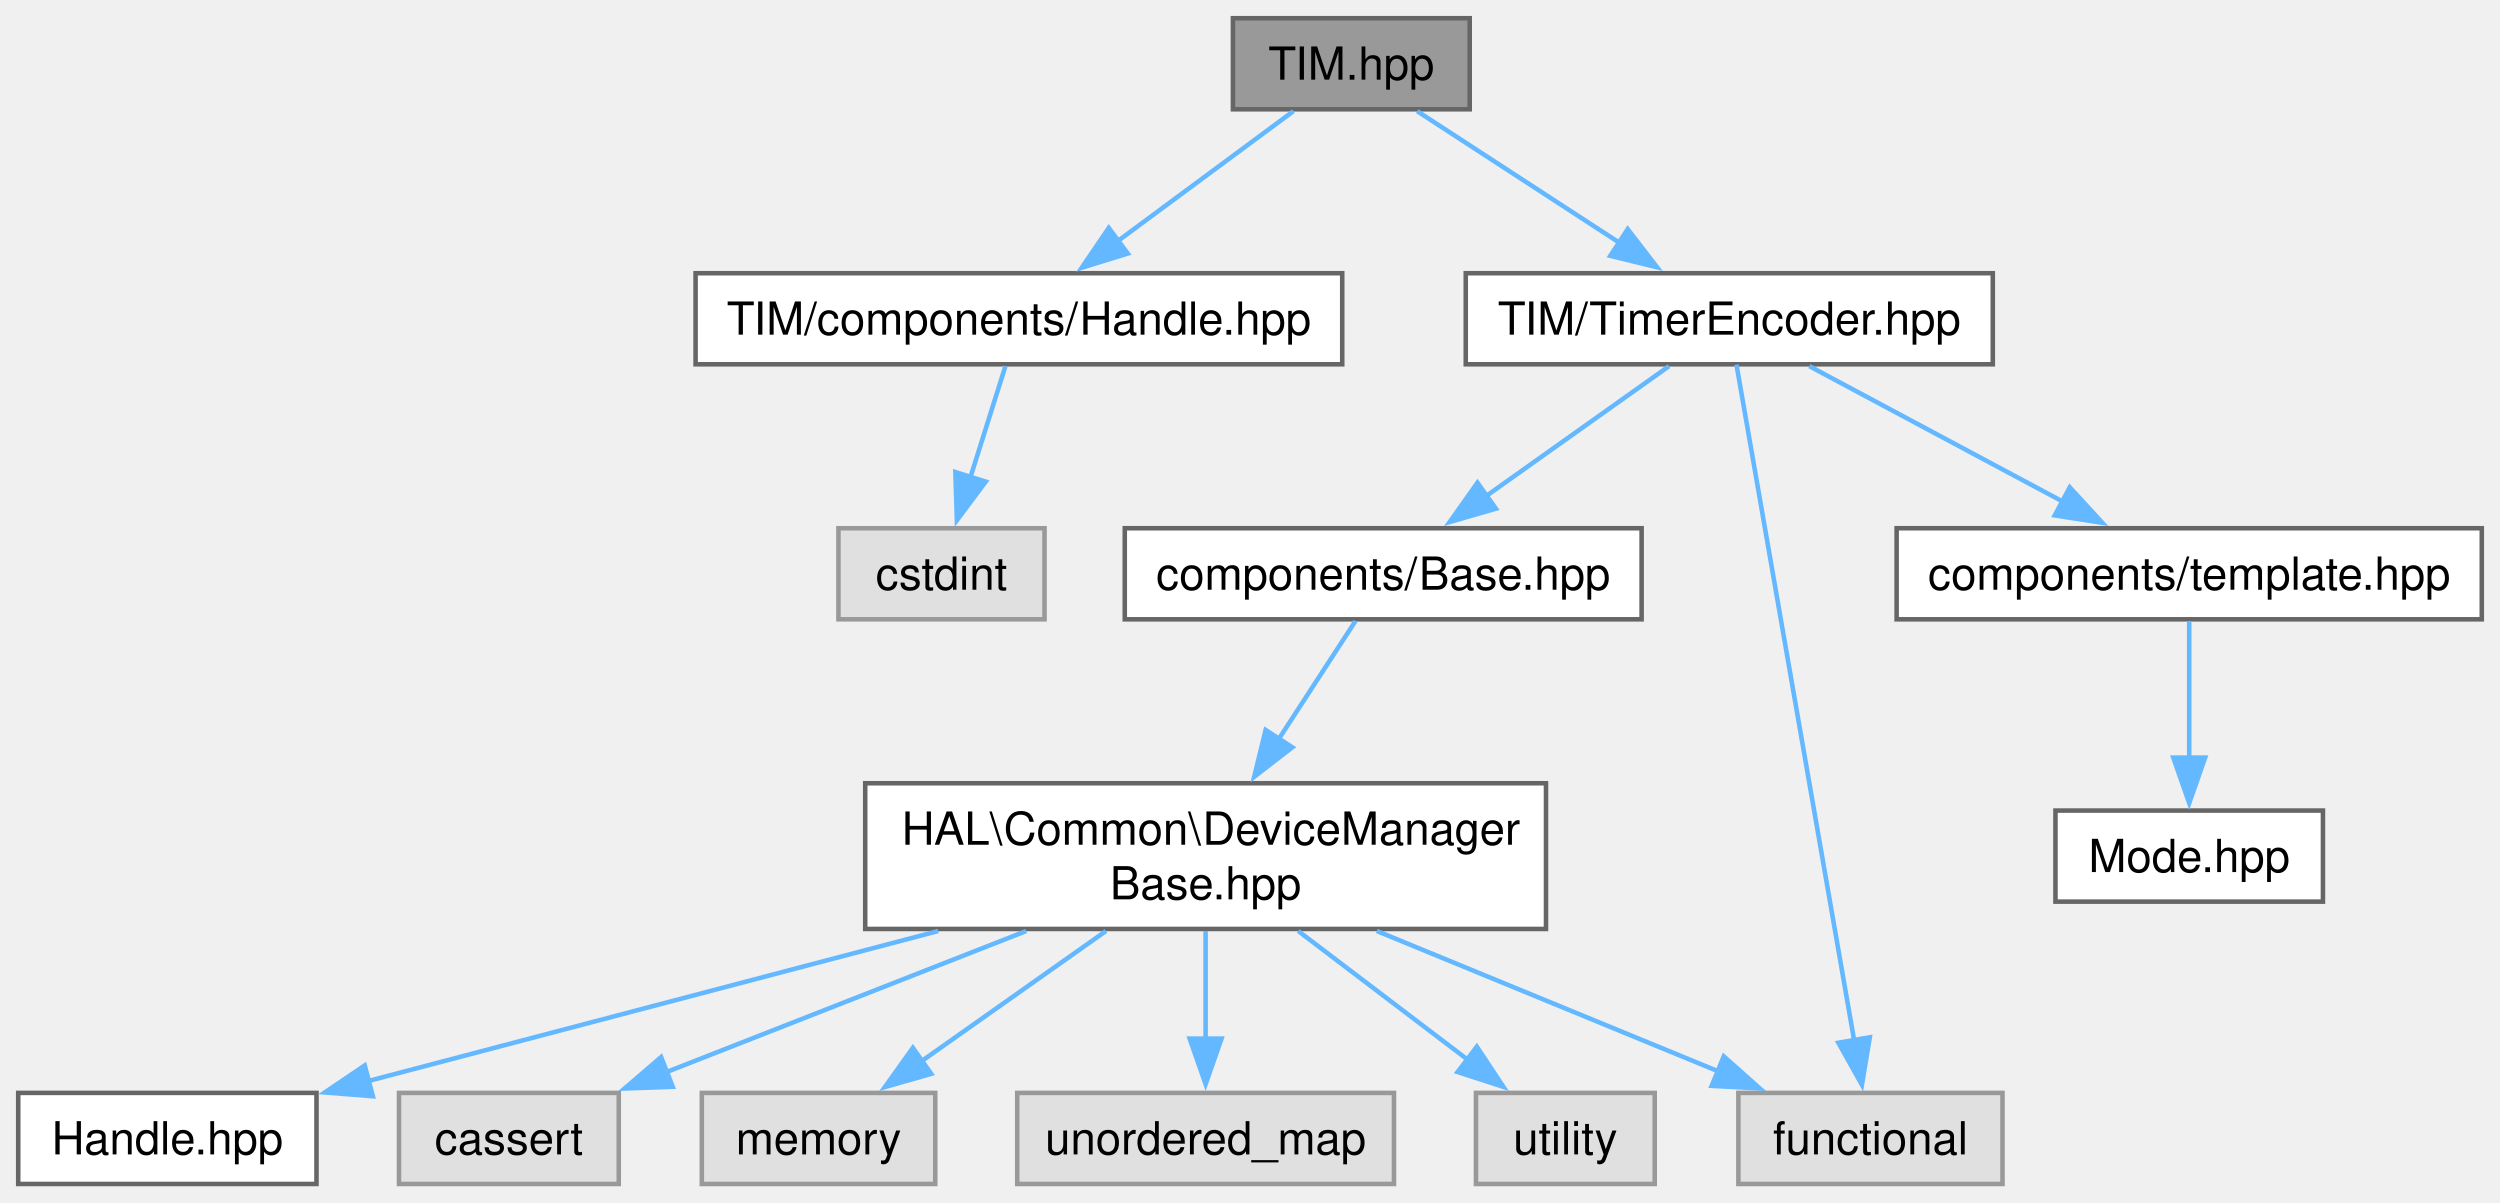
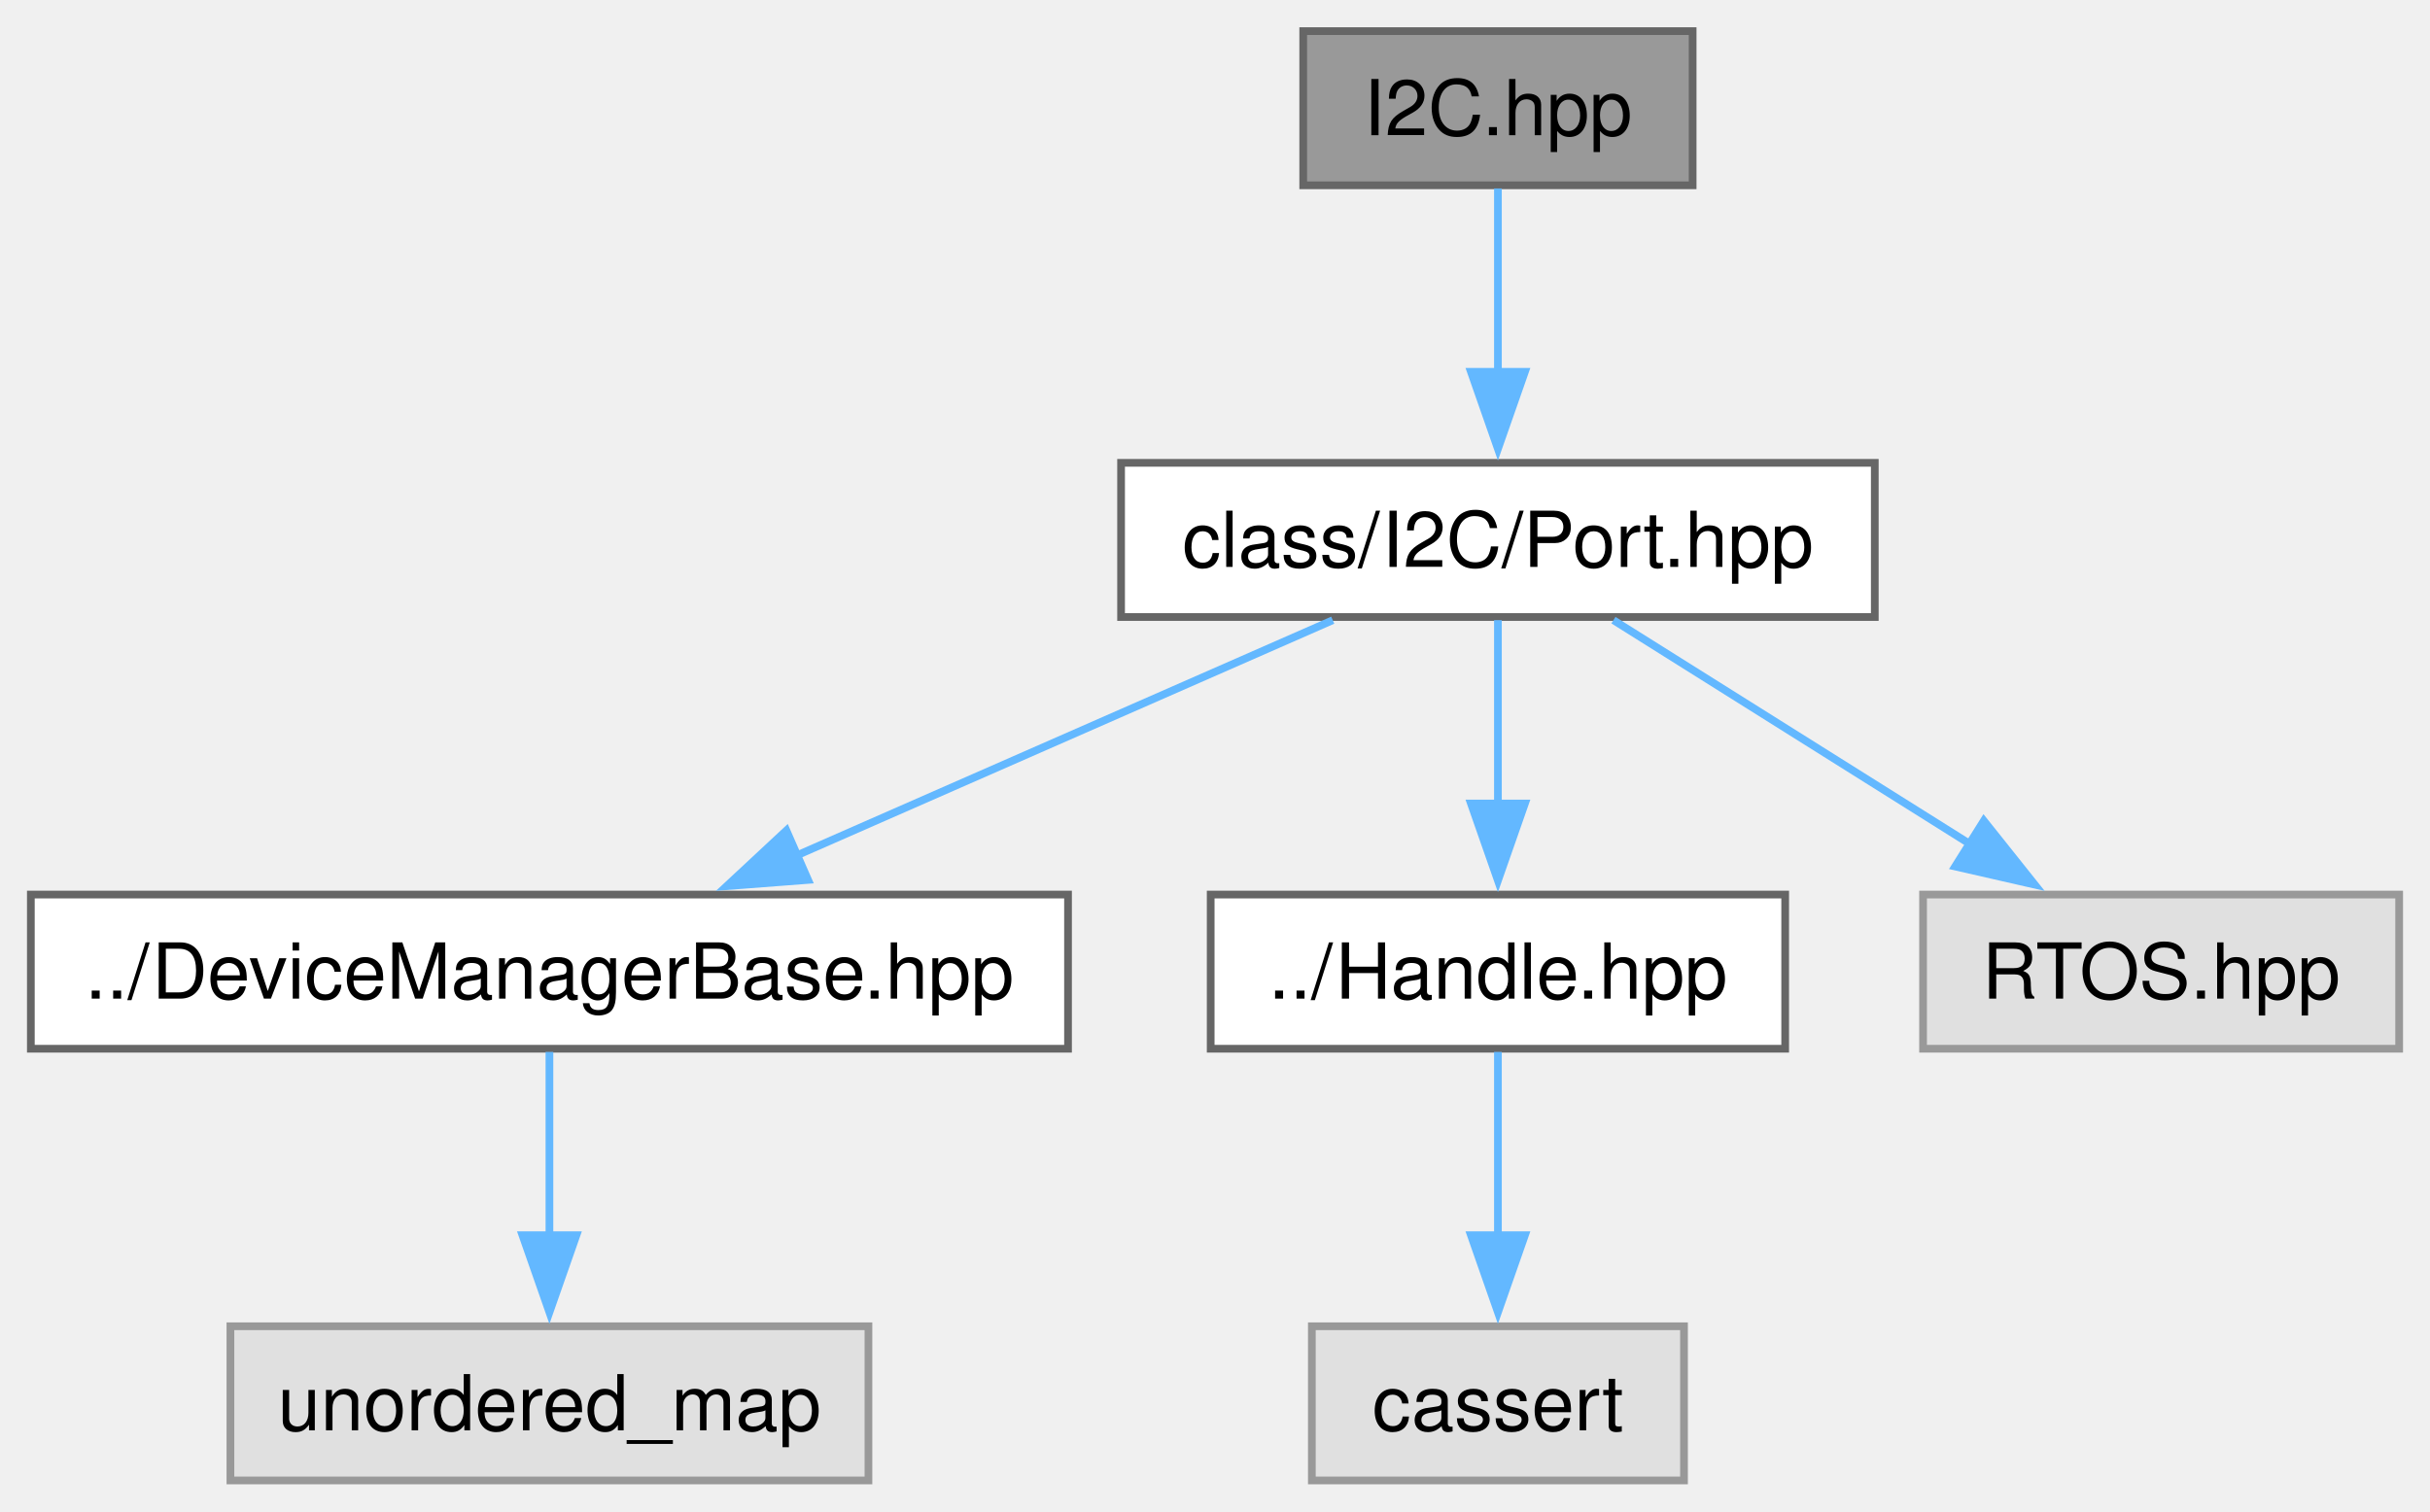
- <svg xmlns="http://www.w3.org/2000/svg" xmlns:xlink="http://www.w3.org/1999/xlink" width="549pt" height="264pt" viewBox="0.00 0.00 549.00 264.00">
-   <g id="graph0" class="graph" transform="scale(1 1) rotate(0) translate(4 260)">
+ <svg xmlns="http://www.w3.org/2000/svg" xmlns:xlink="http://www.w3.org/1999/xlink" width="315pt" height="196pt" viewBox="0.00 0.00 315.12 196.00">
+   <g id="graph0" class="graph" transform="scale(1 1) rotate(0) translate(4 192)">
    <g id="Node000001" class="node">
      <g id="a_Node000001">
-         <a xlink:title="Header file for the TIM module in the HAL library.">
-           <polygon fill="#999999" stroke="#666666" points="318.75,-256 266.75,-256 266.75,-236 318.75,-236 318.75,-256" />
-           <text text-anchor="middle" x="292.75" y="-242.5" font-family="Helvetica,sans-Serif" font-size="10.00">TIM.hpp</text>
+         <a xlink:title="I2C Base class for handling I2C communication.">
+           <polygon fill="#999999" stroke="#666666" points="215.5,-188 165,-188 165,-168 215.5,-168 215.5,-188" />
+           <text text-anchor="middle" x="190.25" y="-174.5" font-family="Helvetica,sans-Serif" font-size="10.00">I2C.hpp</text>
        </a>
      </g>
    </g>
    <g id="Node000002" class="node">
      <g id="a_Node000002">
-         <a xlink:href="../../de/d3d/a00409.html" target="_top" xlink:title="This file contains the definition of the Handle class for handling TIM peripherals.">
-           <polygon fill="white" stroke="#666666" points="290.75,-200 148.75,-200 148.75,-180 290.75,-180 290.75,-200" />
-           <text text-anchor="middle" x="219.75" y="-186.5" font-family="Helvetica,sans-Serif" font-size="10.00">TIM/components/Handle.hpp</text>
+         <a xlink:href="../../de/d3d/a00409.html" target="_top" xlink:title="I2C Port implementation for HAL.">
+           <polygon fill="white" stroke="#666666" points="239.12,-132 141.38,-132 141.38,-112 239.12,-112 239.12,-132" />
+           <text text-anchor="middle" x="190.25" y="-118.5" font-family="Helvetica,sans-Serif" font-size="10.00">class/I2C/Port.hpp</text>
        </a>
      </g>
    </g>
    <g id="edge1_Node000001_Node000002" class="edge">
      <g id="a_edge1_Node000001_Node000002">
        <a xlink:title=" ">
-           <path fill="none" stroke="#63b8ff" d="M280.03,-235.59C269.36,-227.7 253.87,-216.24 241.27,-206.92" />
-           <polygon fill="#63b8ff" stroke="#63b8ff" points="243.66,-204.33 233.54,-201.2 239.49,-209.96 243.66,-204.33" />
-         </a>
-       </g>
-     </g>
-     <g id="Node000004" class="node">
-       <g id="a_Node000004">
-         <a xlink:href="../../dc/de6/a00167.html" target="_top" xlink:title="Header file for the Timer Encoder class.">
-           <polygon fill="white" stroke="#666666" points="433.62,-200 317.88,-200 317.88,-180 433.62,-180 433.62,-200" />
-           <text text-anchor="middle" x="375.75" y="-186.5" font-family="Helvetica,sans-Serif" font-size="10.00">TIM/TimerEncoder.hpp</text>
-         </a>
-       </g>
-     </g>
-     <g id="edge3_Node000001_Node000004" class="edge">
-       <g id="a_edge3_Node000001_Node000004">
-         <a xlink:title=" ">
-           <path fill="none" stroke="#63b8ff" d="M307.21,-235.59C319.51,-227.59 337.43,-215.93 351.86,-206.54" />
-           <polygon fill="#63b8ff" stroke="#63b8ff" points="353.44,-209.69 359.91,-201.3 349.62,-203.82 353.44,-209.69" />
+           <path fill="none" stroke="#63b8ff" d="M190.25,-167.59C190.25,-161.01 190.25,-151.96 190.25,-143.73" />
+           <polygon fill="#63b8ff" stroke="#63b8ff" points="193.75,-143.81 190.25,-133.81 186.75,-143.81 193.75,-143.81" />
        </a>
      </g>
    </g>
    <g id="Node000003" class="node">
      <g id="a_Node000003">
-         <a xlink:title=" ">
-           <polygon fill="#e0e0e0" stroke="#999999" points="225.38,-144 180.12,-144 180.12,-124 225.38,-124 225.38,-144" />
-           <text text-anchor="middle" x="202.75" y="-130.5" font-family="Helvetica,sans-Serif" font-size="10.00">cstdint</text>
+         <a xlink:href="../../dc/dfe/a00125.html" target="_top" xlink:title="Base class for managing devices.">
+           <polygon fill="white" stroke="#666666" points="134.5,-76 0,-76 0,-56 134.5,-56 134.5,-76" />
+           <text text-anchor="middle" x="67.25" y="-62.5" font-family="Helvetica,sans-Serif" font-size="10.00">../DeviceManagerBase.hpp</text>
        </a>
      </g>
    </g>
    <g id="edge2_Node000002_Node000003" class="edge">
      <g id="a_edge2_Node000002_Node000003">
        <a xlink:title=" ">
-           <path fill="none" stroke="#63b8ff" d="M216.79,-179.59C214.67,-172.86 211.73,-163.53 209.09,-155.15" />
-           <polygon fill="#63b8ff" stroke="#63b8ff" points="212.47,-154.23 206.13,-145.74 205.8,-156.33 212.47,-154.23" />
+           <path fill="none" stroke="#63b8ff" d="M168.83,-111.59C149.63,-103.17 121.21,-90.69 99.31,-81.07" />
+           <polygon fill="#63b8ff" stroke="#63b8ff" points="100.79,-77.9 90.23,-77.09 97.98,-84.31 100.79,-77.9" />
        </a>
      </g>
    </g>
    <g id="Node000005" class="node">
      <g id="a_Node000005">
-         <a xlink:href="../../d6/db8/a00158.html" target="_top" xlink:title=" ">
-           <polygon fill="white" stroke="#666666" points="356.5,-144 243,-144 243,-124 356.5,-124 356.5,-144" />
-           <text text-anchor="middle" x="299.75" y="-130.5" font-family="Helvetica,sans-Serif" font-size="10.00">components/Base.hpp</text>
+         <a xlink:href="../../d2/d1f/a00083.html" target="_top" xlink:title="Defines the Handle class template for managing device handles.">
+           <polygon fill="white" stroke="#666666" points="227.5,-76 153,-76 153,-56 227.5,-56 227.5,-76" />
+           <text text-anchor="middle" x="190.25" y="-62.5" font-family="Helvetica,sans-Serif" font-size="10.00">../Handle.hpp</text>
        </a>
      </g>
    </g>
-     <g id="edge4_Node000004_Node000005" class="edge">
-       <g id="a_edge4_Node000004_Node000005">
+     <g id="edge4_Node000002_Node000005" class="edge">
+       <g id="a_edge4_Node000002_Node000005">
        <a xlink:title=" ">
-           <path fill="none" stroke="#63b8ff" d="M362.51,-179.59C351.46,-171.74 335.47,-160.38 322.39,-151.09" />
-           <polygon fill="#63b8ff" stroke="#63b8ff" points="324.5,-148.3 314.33,-145.36 320.45,-154 324.5,-148.3" />
+           <path fill="none" stroke="#63b8ff" d="M190.25,-111.59C190.25,-105.01 190.25,-95.96 190.25,-87.73" />
+           <polygon fill="#63b8ff" stroke="#63b8ff" points="193.75,-87.81 190.25,-77.81 186.75,-87.81 193.75,-87.81" />
        </a>
      </g>
    </g>
-     <g id="Node000009" class="node">
-       <g id="a_Node000009">
+     <g id="Node000007" class="node">
+       <g id="a_Node000007">
        <a xlink:title=" ">
-           <polygon fill="#e0e0e0" stroke="#999999" points="435.75,-20 377.75,-20 377.75,0 435.75,0 435.75,-20" />
-           <text text-anchor="middle" x="406.75" y="-6.5" font-family="Helvetica,sans-Serif" font-size="10.00">functional</text>
+           <polygon fill="#e0e0e0" stroke="#999999" points="307.12,-76 245.38,-76 245.38,-56 307.12,-56 307.12,-76" />
+           <text text-anchor="middle" x="276.25" y="-62.5" font-family="Helvetica,sans-Serif" font-size="10.00">RTOS.hpp</text>
        </a>
      </g>
    </g>
-     <g id="edge14_Node000004_Node000009" class="edge">
-       <g id="a_edge14_Node000004_Node000009">
+     <g id="edge6_Node000002_Node000007" class="edge">
+       <g id="a_edge6_Node000002_Node000007">
        <a xlink:title=" ">
-           <path fill="none" stroke="#63b8ff" d="M377.33,-179.93C382.1,-152.56 396.42,-70.31 403.16,-31.59" />
-           <polygon fill="#63b8ff" stroke="#63b8ff" points="406.61,-32.21 404.88,-21.76 399.71,-31.01 406.61,-32.21" />
+           <path fill="none" stroke="#63b8ff" d="M205.23,-111.59C217.98,-103.59 236.54,-91.93 251.49,-82.54" />
+           <polygon fill="#63b8ff" stroke="#63b8ff" points="253.26,-85.57 259.87,-77.28 249.54,-79.64 253.26,-85.57" />
        </a>
      </g>
    </g>
-     <g id="Node000013" class="node">
-       <g id="a_Node000013">
-         <a xlink:href="../../db/ddf/a00164.html" target="_top" xlink:title="Template class definition for Timer in the TIM component of the HAL library.">
-           <polygon fill="white" stroke="#666666" points="541,-144 412.5,-144 412.5,-124 541,-124 541,-144" />
-           <text text-anchor="middle" x="476.75" y="-130.5" font-family="Helvetica,sans-Serif" font-size="10.00">components/template.hpp</text>
+     <g id="Node000004" class="node">
+       <g id="a_Node000004">
+         <a xlink:title=" ">
+           <polygon fill="#e0e0e0" stroke="#999999" points="108.62,-20 25.88,-20 25.88,0 108.62,0 108.62,-20" />
+           <text text-anchor="middle" x="67.25" y="-6.5" font-family="Helvetica,sans-Serif" font-size="10.00">unordered_map</text>
        </a>
      </g>
    </g>
-     <g id="edge12_Node000004_Node000013" class="edge">
-       <g id="a_edge12_Node000004_Node000013">
+     <g id="edge3_Node000003_Node000004" class="edge">
+       <g id="a_edge3_Node000003_Node000004">
        <a xlink:title=" ">
-           <path fill="none" stroke="#63b8ff" d="M393.34,-179.59C408.67,-171.4 431.17,-159.37 448.94,-149.87" />
-           <polygon fill="#63b8ff" stroke="#63b8ff" points="450.52,-152.99 457.69,-145.19 447.22,-146.82 450.52,-152.99" />
+           <path fill="none" stroke="#63b8ff" d="M67.25,-55.59C67.25,-49.01 67.25,-39.96 67.25,-31.73" />
+           <polygon fill="#63b8ff" stroke="#63b8ff" points="70.75,-31.81 67.25,-21.81 63.75,-31.81 70.75,-31.81" />
        </a>
      </g>
    </g>
    <g id="Node000006" class="node">
      <g id="a_Node000006">
-         <a xlink:href="../../dc/dfe/a00125.html" target="_top" xlink:title=" ">
-           <polygon fill="white" stroke="#666666" points="335.5,-88 186,-88 186,-56 335.5,-56 335.5,-88" />
-           <text text-anchor="start" x="194" y="-74.5" font-family="Helvetica,sans-Serif" font-size="10.00">HAL\Common\DeviceManager</text>
-           <text text-anchor="middle" x="260.75" y="-62.5" font-family="Helvetica,sans-Serif" font-size="10.00">Base.hpp</text>
+         <a xlink:title=" ">
+           <polygon fill="#e0e0e0" stroke="#999999" points="214.38,-20 166.12,-20 166.12,0 214.38,0 214.38,-20" />
+           <text text-anchor="middle" x="190.25" y="-6.5" font-family="Helvetica,sans-Serif" font-size="10.00">cassert</text>
        </a>
      </g>
    </g>
    <g id="edge5_Node000005_Node000006" class="edge">
      <g id="a_edge5_Node000005_Node000006">
        <a xlink:title=" ">
-           <path fill="none" stroke="#63b8ff" d="M293.66,-123.62C289.13,-116.65 282.72,-106.8 276.77,-97.64" />
-           <polygon fill="#63b8ff" stroke="#63b8ff" points="279.8,-95.89 271.42,-89.41 273.93,-99.7 279.8,-95.89" />
-         </a>
-       </g>
-     </g>
-     <g id="Node000007" class="node">
-       <g id="a_Node000007">
-         <a xlink:href="../../d1/d8b/a00406.html" target="_top" xlink:title="Header file for the Handle class template.">
-           <polygon fill="white" stroke="#666666" points="65.5,-20 0,-20 0,0 65.5,0 65.5,-20" />
-           <text text-anchor="middle" x="32.75" y="-6.5" font-family="Helvetica,sans-Serif" font-size="10.00">Handle.hpp</text>
-         </a>
-       </g>
-     </g>
-     <g id="edge6_Node000006_Node000007" class="edge">
-       <g id="a_edge6_Node000006_Node000007">
-         <a xlink:title=" ">
-           <path fill="none" stroke="#63b8ff" d="M202.03,-55.55C162.98,-45.27 112.51,-31.99 76.87,-22.61" />
-           <polygon fill="#63b8ff" stroke="#63b8ff" points="77.88,-19.26 67.32,-20.1 76.1,-26.03 77.88,-19.26" />
-         </a>
-       </g>
-     </g>
-     <g id="Node000008" class="node">
-       <g id="a_Node000008">
-         <a xlink:title=" ">
-           <polygon fill="#e0e0e0" stroke="#999999" points="131.88,-20 83.62,-20 83.62,0 131.88,0 131.88,-20" />
-           <text text-anchor="middle" x="107.75" y="-6.5" font-family="Helvetica,sans-Serif" font-size="10.00">cassert</text>
-         </a>
-       </g>
-     </g>
-     <g id="edge7_Node000006_Node000008" class="edge">
-       <g id="a_edge7_Node000006_Node000008">
-         <a xlink:title=" ">
-           <path fill="none" stroke="#63b8ff" d="M221.35,-55.55C196.89,-45.96 165.75,-33.75 142.27,-24.54" />
-           <polygon fill="#63b8ff" stroke="#63b8ff" points="143.74,-21.35 133.15,-20.96 141.18,-27.87 143.74,-21.35" />
-         </a>
-       </g>
-     </g>
-     <g id="edge8_Node000006_Node000009" class="edge">
-       <g id="a_edge8_Node000006_Node000009">
-         <a xlink:title=" ">
-           <path fill="none" stroke="#63b8ff" d="M298.35,-55.55C321.58,-46 351.13,-33.86 373.51,-24.66" />
-           <polygon fill="#63b8ff" stroke="#63b8ff" points="374.54,-28.02 382.46,-20.98 371.88,-21.55 374.54,-28.02" />
-         </a>
-       </g>
-     </g>
-     <g id="Node000010" class="node">
-       <g id="a_Node000010">
-         <a xlink:title=" ">
-           <polygon fill="#e0e0e0" stroke="#999999" points="201.38,-20 150.12,-20 150.12,0 201.38,0 201.38,-20" />
-           <text text-anchor="middle" x="175.75" y="-6.5" font-family="Helvetica,sans-Serif" font-size="10.00">memory</text>
-         </a>
-       </g>
-     </g>
-     <g id="edge9_Node000006_Node000010" class="edge">
-       <g id="a_edge9_Node000006_Node000010">
-         <a xlink:title=" ">
-           <path fill="none" stroke="#63b8ff" d="M238.86,-55.55C226.44,-46.78 210.92,-35.83 198.38,-26.97" />
-           <polygon fill="#63b8ff" stroke="#63b8ff" points="200.5,-24.19 190.31,-21.28 196.47,-29.91 200.5,-24.19" />
-         </a>
-       </g>
-     </g>
-     <g id="Node000011" class="node">
-       <g id="a_Node000011">
-         <a xlink:title=" ">
-           <polygon fill="#e0e0e0" stroke="#999999" points="302.12,-20 219.38,-20 219.38,0 302.12,0 302.12,-20" />
-           <text text-anchor="middle" x="260.75" y="-6.5" font-family="Helvetica,sans-Serif" font-size="10.00">unordered_map</text>
-         </a>
-       </g>
-     </g>
-     <g id="edge10_Node000006_Node000011" class="edge">
-       <g id="a_edge10_Node000006_Node000011">
-         <a xlink:title=" ">
-           <path fill="none" stroke="#63b8ff" d="M260.75,-55.55C260.75,-48.34 260.75,-39.66 260.75,-31.88" />
-           <polygon fill="#63b8ff" stroke="#63b8ff" points="264.25,-31.92 260.75,-21.92 257.25,-31.92 264.25,-31.92" />
-         </a>
-       </g>
-     </g>
-     <g id="Node000012" class="node">
-       <g id="a_Node000012">
-         <a xlink:title=" ">
-           <polygon fill="#e0e0e0" stroke="#999999" points="359.38,-20 320.12,-20 320.12,0 359.38,0 359.38,-20" />
-           <text text-anchor="middle" x="339.75" y="-6.5" font-family="Helvetica,sans-Serif" font-size="10.00">utility</text>
-         </a>
-       </g>
-     </g>
-     <g id="edge11_Node000006_Node000012" class="edge">
-       <g id="a_edge11_Node000006_Node000012">
-         <a xlink:title=" ">
-           <path fill="none" stroke="#63b8ff" d="M281.09,-55.55C292.52,-46.87 306.78,-36.04 318.37,-27.24" />
-           <polygon fill="#63b8ff" stroke="#63b8ff" points="320.31,-30.16 326.16,-21.32 316.08,-24.58 320.31,-30.16" />
-         </a>
-       </g>
-     </g>
-     <g id="Node000014" class="node">
-       <g id="a_Node000014">
-         <a xlink:href="../../d6/d7d/a00161.html" target="_top" xlink:title="This file contains the definition of the Mode enumeration for the TIM component in the HAL library.">
-           <polygon fill="white" stroke="#666666" points="506.12,-82 447.38,-82 447.38,-62 506.12,-62 506.12,-82" />
-           <text text-anchor="middle" x="476.75" y="-68.5" font-family="Helvetica,sans-Serif" font-size="10.00">Mode.hpp</text>
-         </a>
-       </g>
-     </g>
-     <g id="edge13_Node000013_Node000014" class="edge">
-       <g id="a_edge13_Node000013_Node000014">
-         <a xlink:title=" ">
-           <path fill="none" stroke="#63b8ff" d="M476.75,-123.62C476.75,-115.56 476.75,-103.65 476.75,-93.41" />
-           <polygon fill="#63b8ff" stroke="#63b8ff" points="480.25,-93.63 476.75,-83.63 473.25,-93.63 480.25,-93.63" />
+           <path fill="none" stroke="#63b8ff" d="M190.25,-55.59C190.25,-49.01 190.25,-39.96 190.25,-31.73" />
+           <polygon fill="#63b8ff" stroke="#63b8ff" points="193.75,-31.81 190.25,-21.81 186.75,-31.81 193.75,-31.81" />
        </a>
      </g>
    </g>
  </g>
</svg>
